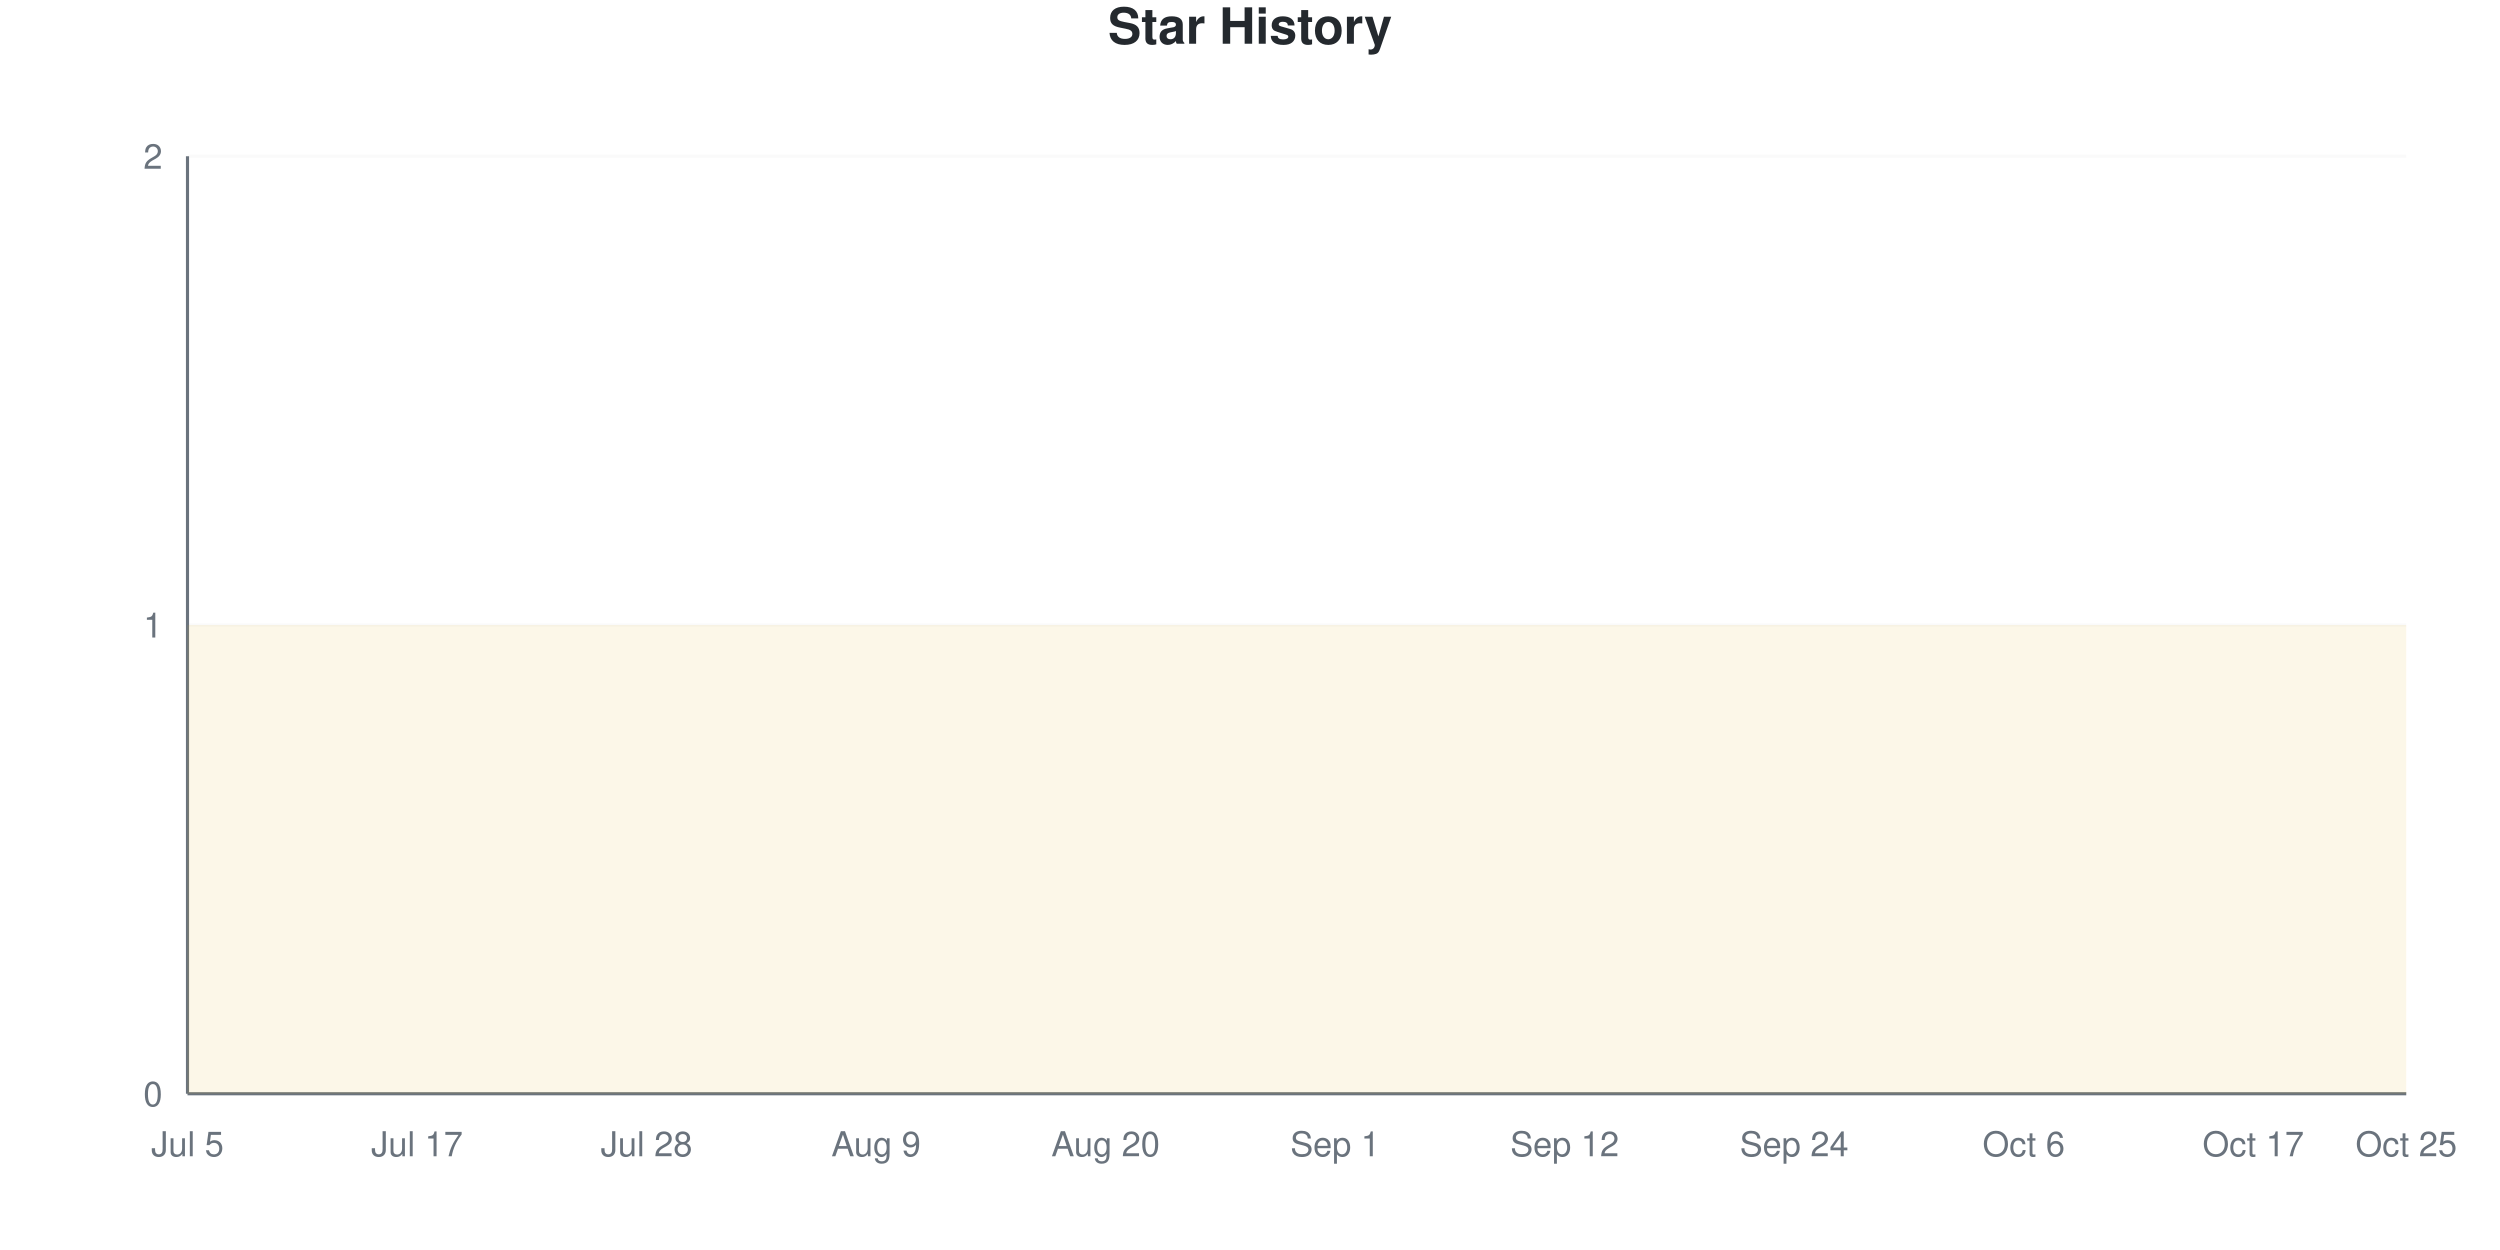
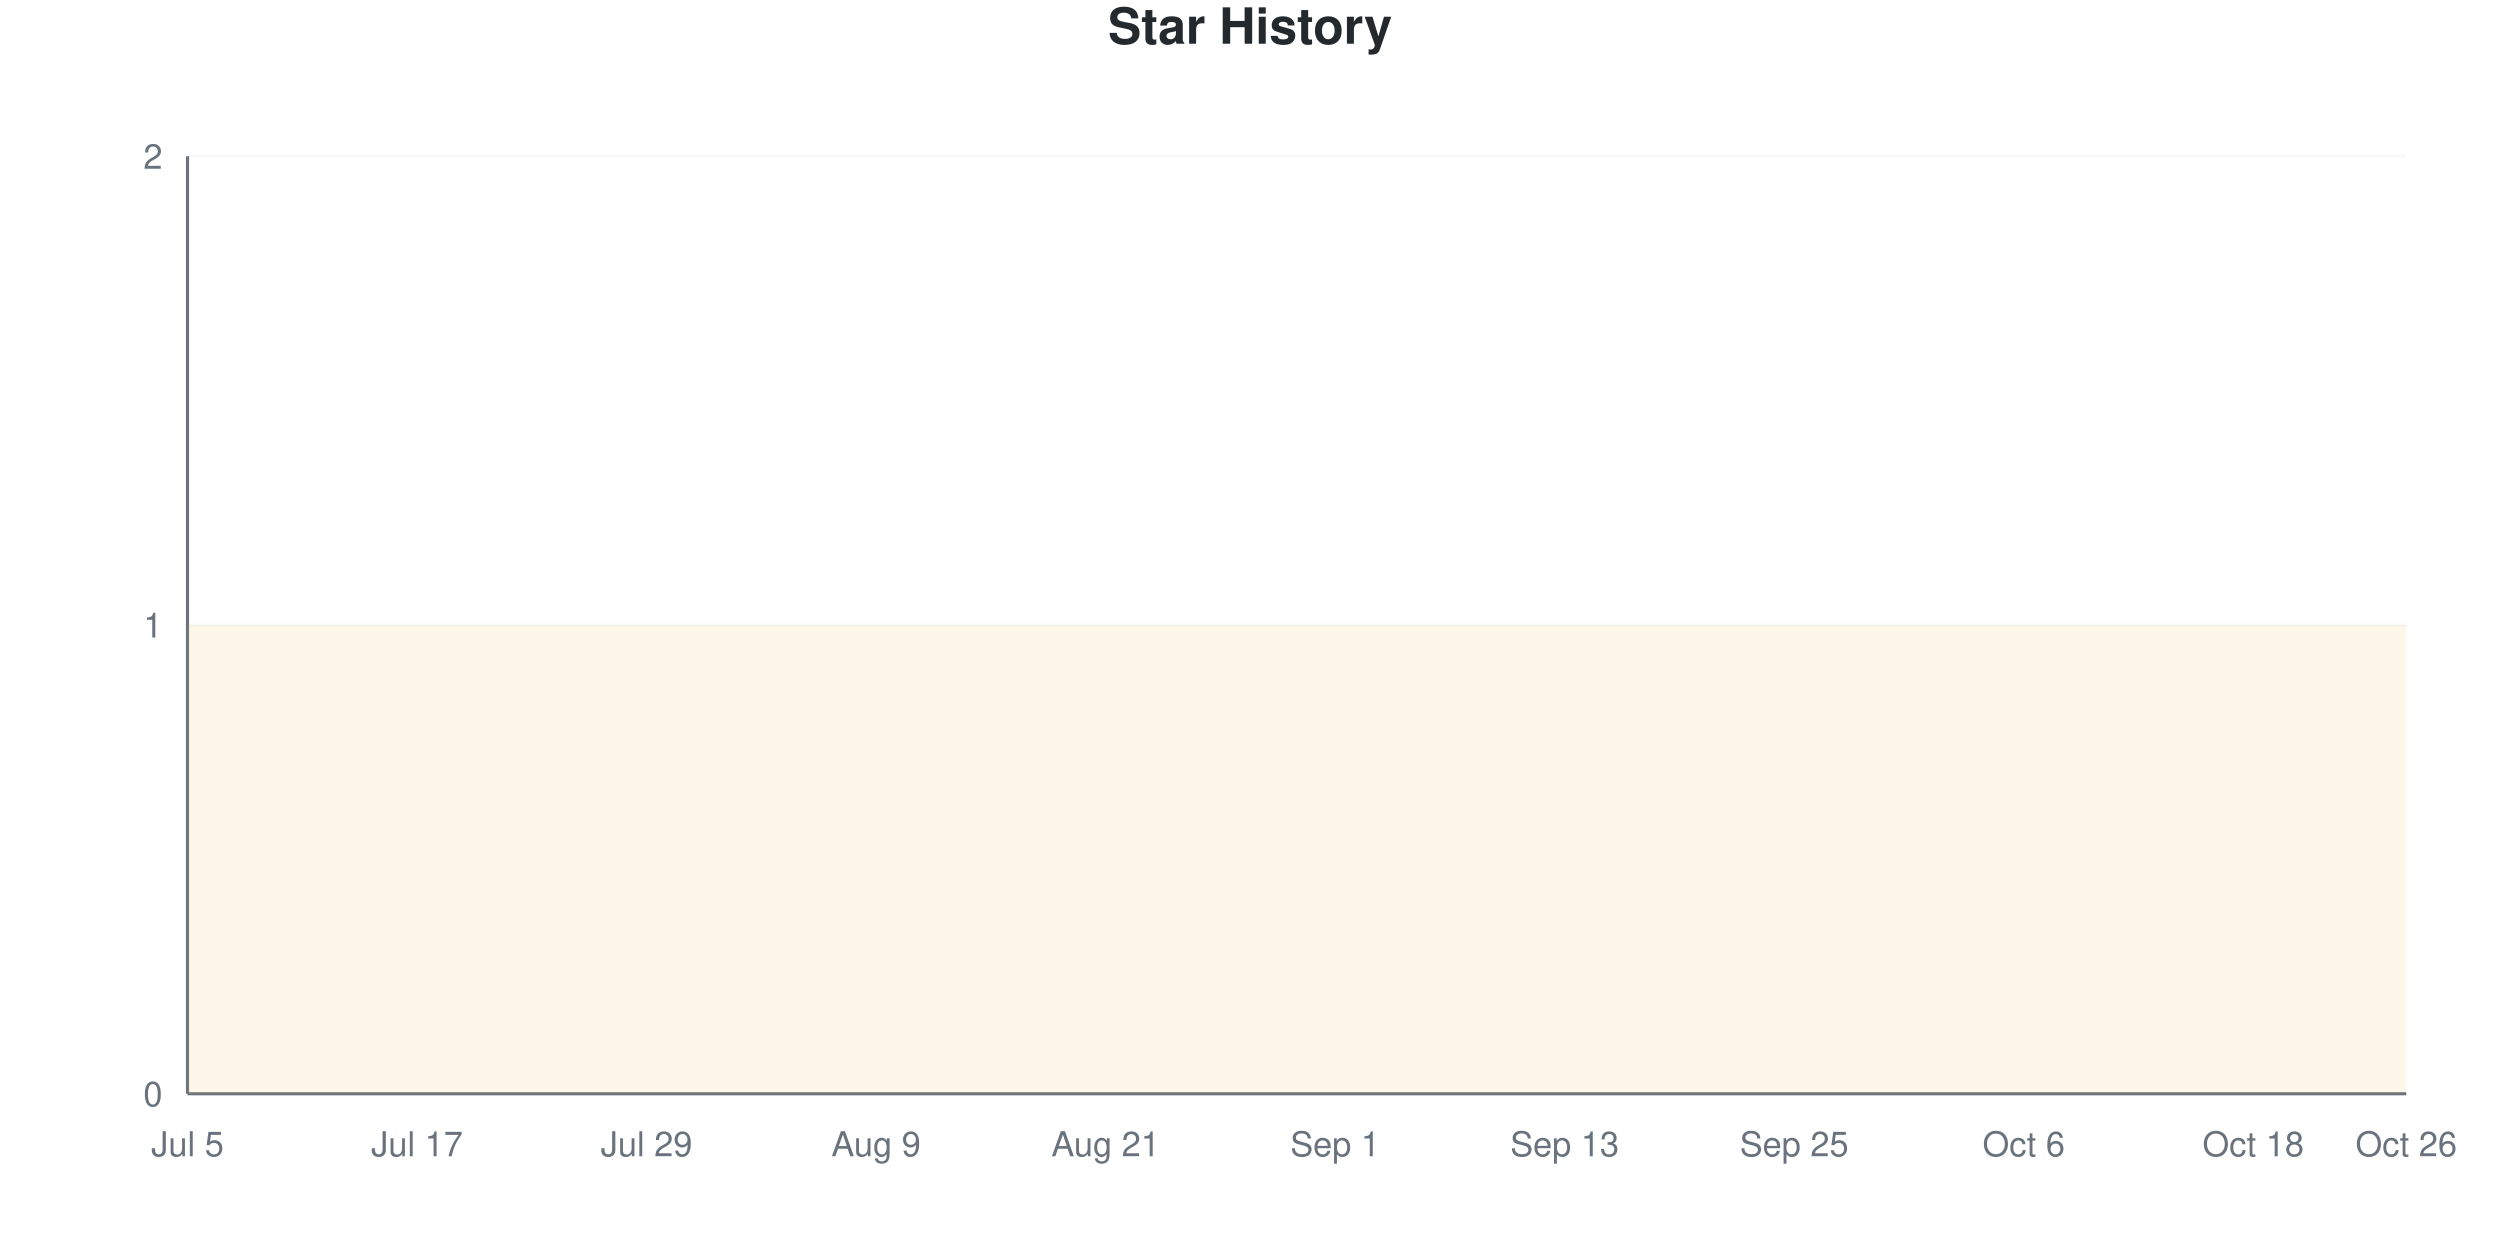
<svg xmlns="http://www.w3.org/2000/svg" viewBox="0 0 800 400" width="800" height="400">
  <style>
    @keyframes drawLine {
      to { stroke-dashoffset: 0; }
    }
    @keyframes fadeInPoint {
      from { opacity: 0; }
      to { opacity: 1; }
    }
    .data-line-0 {
      stroke-dasharray: 1290;
      stroke-dashoffset: 1290;
      animation: drawLine 2s ease-out forwards;
    }
    .data-point {
      opacity: 0;
      animation: fadeInPoint 0.5s ease-out forwards;
    }
    .chart-bg { fill: #fff; }
    .chart-text { fill: #24292e; }
    .chart-muted { fill: #6a737d; }
    .chart-grid { stroke: #eee; }
    .chart-axis { stroke: #6a737d; }
    @media (prefers-color-scheme: dark) {
      .chart-bg { fill: #0d1117; }
      .chart-text { fill: #e6edf3; }
      .chart-muted { fill: #8b949e; }
      .chart-grid { stroke: #21262d; }
      .chart-axis { stroke: #8b949e; }
    }
  </style>
  <rect width="800" height="400" class="chart-bg" />
  <text x="400" y="14" text-anchor="middle" class="chart-text" font-size="16" font-weight="bold" font-family="-apple-system, BlinkMacSystemFont, 'Segoe UI', Helvetica, Arial, sans-serif">Star History</text>
  <g class="grid">
    <line x1="60" y1="350" x2="770" y2="350" class="chart-grid" stroke-opacity="0.3" />
    <text x="52" y="354" text-anchor="end" class="chart-muted" font-size="11" font-family="-apple-system, BlinkMacSystemFont, 'Segoe UI', Helvetica, Arial, sans-serif">0</text>
    <line x1="60" y1="200" x2="770" y2="200" class="chart-grid" stroke-opacity="0.3" />
    <text x="52" y="204" text-anchor="end" class="chart-muted" font-size="11" font-family="-apple-system, BlinkMacSystemFont, 'Segoe UI', Helvetica, Arial, sans-serif">1</text>
    <line x1="60" y1="50" x2="770" y2="50" class="chart-grid" stroke-opacity="0.3" />
    <text x="52" y="54" text-anchor="end" class="chart-muted" font-size="11" font-family="-apple-system, BlinkMacSystemFont, 'Segoe UI', Helvetica, Arial, sans-serif">2</text>
  </g>
  <g class="milestones">
    
  </g>
  <g class="x-axis">
    <text x="60" y="370" text-anchor="middle" class="chart-muted" font-size="11" font-family="-apple-system, BlinkMacSystemFont, 'Segoe UI', Helvetica, Arial, sans-serif">Jul 5</text>
    <text x="133.448" y="370" text-anchor="middle" class="chart-muted" font-size="11" font-family="-apple-system, BlinkMacSystemFont, 'Segoe UI', Helvetica, Arial, sans-serif">Jul 17</text>
-     <text x="206.897" y="370" text-anchor="middle" class="chart-muted" font-size="11" font-family="-apple-system, BlinkMacSystemFont, 'Segoe UI', Helvetica, Arial, sans-serif">Jul 28</text>
+     <text x="206.897" y="370" text-anchor="middle" class="chart-muted" font-size="11" font-family="-apple-system, BlinkMacSystemFont, 'Segoe UI', Helvetica, Arial, sans-serif">Jul 29</text>
    <text x="280.345" y="370" text-anchor="middle" class="chart-muted" font-size="11" font-family="-apple-system, BlinkMacSystemFont, 'Segoe UI', Helvetica, Arial, sans-serif">Aug 9</text>
-     <text x="353.793" y="370" text-anchor="middle" class="chart-muted" font-size="11" font-family="-apple-system, BlinkMacSystemFont, 'Segoe UI', Helvetica, Arial, sans-serif">Aug 20</text>
+     <text x="353.793" y="370" text-anchor="middle" class="chart-muted" font-size="11" font-family="-apple-system, BlinkMacSystemFont, 'Segoe UI', Helvetica, Arial, sans-serif">Aug 21</text>
    <text x="427.241" y="370" text-anchor="middle" class="chart-muted" font-size="11" font-family="-apple-system, BlinkMacSystemFont, 'Segoe UI', Helvetica, Arial, sans-serif">Sep 1</text>
-     <text x="500.69" y="370" text-anchor="middle" class="chart-muted" font-size="11" font-family="-apple-system, BlinkMacSystemFont, 'Segoe UI', Helvetica, Arial, sans-serif">Sep 12</text>
-     <text x="574.138" y="370" text-anchor="middle" class="chart-muted" font-size="11" font-family="-apple-system, BlinkMacSystemFont, 'Segoe UI', Helvetica, Arial, sans-serif">Sep 24</text>
+     <text x="500.69" y="370" text-anchor="middle" class="chart-muted" font-size="11" font-family="-apple-system, BlinkMacSystemFont, 'Segoe UI', Helvetica, Arial, sans-serif">Sep 13</text>
+     <text x="574.138" y="370" text-anchor="middle" class="chart-muted" font-size="11" font-family="-apple-system, BlinkMacSystemFont, 'Segoe UI', Helvetica, Arial, sans-serif">Sep 25</text>
    <text x="647.586" y="370" text-anchor="middle" class="chart-muted" font-size="11" font-family="-apple-system, BlinkMacSystemFont, 'Segoe UI', Helvetica, Arial, sans-serif">Oct 6</text>
-     <text x="721.034" y="370" text-anchor="middle" class="chart-muted" font-size="11" font-family="-apple-system, BlinkMacSystemFont, 'Segoe UI', Helvetica, Arial, sans-serif">Oct 17</text>
-     <text x="770" y="370" text-anchor="middle" class="chart-muted" font-size="11" font-family="-apple-system, BlinkMacSystemFont, 'Segoe UI', Helvetica, Arial, sans-serif">Oct 25</text>
+     <text x="721.034" y="370" text-anchor="middle" class="chart-muted" font-size="11" font-family="-apple-system, BlinkMacSystemFont, 'Segoe UI', Helvetica, Arial, sans-serif">Oct 18</text>
+     <text x="770" y="370" text-anchor="middle" class="chart-muted" font-size="11" font-family="-apple-system, BlinkMacSystemFont, 'Segoe UI', Helvetica, Arial, sans-serif">Oct 26</text>
  </g>
  <line x1="60" y1="50" x2="60" y2="350" class="chart-axis" stroke-width="1" />
  <line x1="60" y1="350" x2="770" y2="350" class="chart-axis" stroke-width="1" />
  <path d="M60,350 L60,200 C68.161,200 76.322,200 84.483,200 C92.644,200 100.805,200 108.966,200 C117.126,200 125.287,200 133.448,200 C141.609,200 149.77,200 157.931,200 C166.092,200 174.253,200 182.414,200 C190.575,200 198.736,200 206.897,200 C215.057,200 223.218,200 231.379,200 C239.54,200 247.701,200 255.862,200 C264.023,200 272.184,200 280.345,200 C288.506,200 296.667,200 304.828,200 C312.989,200 321.149,200 329.31,200 C337.471,200 345.632,200 353.793,200 C361.954,200 370.115,200 378.276,200 C386.437,200 394.598,200 402.759,200 C410.92,200 419.08,200 427.241,200 C435.402,200 443.563,200 451.724,200 C459.885,200 468.046,200 476.207,200 C484.368,200 492.529,200 500.69,200 C508.851,200 517.011,200 525.172,200 C533.333,200 541.494,200 549.655,200 C557.816,200 565.977,200 574.138,200 C582.299,200 590.46,200 598.621,200 C606.782,200 614.943,200 623.103,200 C631.264,200 639.425,200 647.586,200 C655.747,200 663.908,200 672.069,200 C680.23,200 688.391,200 696.552,200 C704.713,200 712.874,200 721.034,200 C729.195,200 737.356,200 745.517,200 C753.678,200 761.839,200 770,200 L770,350 L60,350 Z" fill="#dfb317" fill-opacity="0.1" />
  <path d="M60,350 L60,200 C68.161,200 76.322,200 84.483,200 C92.644,200 100.805,200 108.966,200 C117.126,200 125.287,200 133.448,200 C141.609,200 149.77,200 157.931,200 C166.092,200 174.253,200 182.414,200 C190.575,200 198.736,200 206.897,200 C215.057,200 223.218,200 231.379,200 C239.54,200 247.701,200 255.862,200 C264.023,200 272.184,200 280.345,200 C288.506,200 296.667,200 304.828,200 C312.989,200 321.149,200 329.31,200 C337.471,200 345.632,200 353.793,200 C361.954,200 370.115,200 378.276,200 C386.437,200 394.598,200 402.759,200 C410.92,200 419.08,200 427.241,200 C435.402,200 443.563,200 451.724,200 C459.885,200 468.046,200 476.207,200 C484.368,200 492.529,200 500.69,200 C508.851,200 517.011,200 525.172,200 C533.333,200 541.494,200 549.655,200 C557.816,200 565.977,200 574.138,200 C582.299,200 590.46,200 598.621,200 C606.782,200 614.943,200 623.103,200 C631.264,200 639.425,200 647.586,200 C655.747,200 663.908,200 672.069,200 C680.23,200 688.391,200 696.552,200 C704.713,200 712.874,200 721.034,200 C729.195,200 737.356,200 745.517,200 C753.678,200 761.839,200 770,200" fill="none" stroke="#dfb317" stroke-width="2.5" class="data-line-0" />
  <g class="points">
    <circle cx="60" cy="200" r="4" fill="#dfb317" class="data-point" style="animation-delay: 1.50s" />
    <circle cx="84.483" cy="200" r="4" fill="#dfb317" class="data-point" style="animation-delay: 1.55s" />
    <circle cx="108.966" cy="200" r="4" fill="#dfb317" class="data-point" style="animation-delay: 1.60s" />
    <circle cx="133.448" cy="200" r="4" fill="#dfb317" class="data-point" style="animation-delay: 1.65s" />
    <circle cx="157.931" cy="200" r="4" fill="#dfb317" class="data-point" style="animation-delay: 1.70s" />
    <circle cx="182.414" cy="200" r="4" fill="#dfb317" class="data-point" style="animation-delay: 1.75s" />
    <circle cx="206.897" cy="200" r="4" fill="#dfb317" class="data-point" style="animation-delay: 1.80s" />
    <circle cx="231.379" cy="200" r="4" fill="#dfb317" class="data-point" style="animation-delay: 1.85s" />
    <circle cx="255.862" cy="200" r="4" fill="#dfb317" class="data-point" style="animation-delay: 1.90s" />
    <circle cx="280.345" cy="200" r="4" fill="#dfb317" class="data-point" style="animation-delay: 1.95s" />
    <circle cx="304.828" cy="200" r="4" fill="#dfb317" class="data-point" style="animation-delay: 2.00s" />
    <circle cx="329.31" cy="200" r="4" fill="#dfb317" class="data-point" style="animation-delay: 2.05s" />
    <circle cx="353.793" cy="200" r="4" fill="#dfb317" class="data-point" style="animation-delay: 2.10s" />
    <circle cx="378.276" cy="200" r="4" fill="#dfb317" class="data-point" style="animation-delay: 2.15s" />
    <circle cx="402.759" cy="200" r="4" fill="#dfb317" class="data-point" style="animation-delay: 2.20s" />
    <circle cx="427.241" cy="200" r="4" fill="#dfb317" class="data-point" style="animation-delay: 2.25s" />
    <circle cx="451.724" cy="200" r="4" fill="#dfb317" class="data-point" style="animation-delay: 2.30s" />
    <circle cx="476.207" cy="200" r="4" fill="#dfb317" class="data-point" style="animation-delay: 2.35s" />
    <circle cx="500.69" cy="200" r="4" fill="#dfb317" class="data-point" style="animation-delay: 2.40s" />
    <circle cx="525.172" cy="200" r="4" fill="#dfb317" class="data-point" style="animation-delay: 2.45s" />
    <circle cx="549.655" cy="200" r="4" fill="#dfb317" class="data-point" style="animation-delay: 2.50s" />
    <circle cx="574.138" cy="200" r="4" fill="#dfb317" class="data-point" style="animation-delay: 2.55s" />
    <circle cx="598.621" cy="200" r="4" fill="#dfb317" class="data-point" style="animation-delay: 2.60s" />
    <circle cx="623.103" cy="200" r="4" fill="#dfb317" class="data-point" style="animation-delay: 2.65s" />
    <circle cx="647.586" cy="200" r="4" fill="#dfb317" class="data-point" style="animation-delay: 2.70s" />
    <circle cx="672.069" cy="200" r="4" fill="#dfb317" class="data-point" style="animation-delay: 2.75s" />
    <circle cx="696.552" cy="200" r="4" fill="#dfb317" class="data-point" style="animation-delay: 2.80s" />
    <circle cx="721.034" cy="200" r="4" fill="#dfb317" class="data-point" style="animation-delay: 2.85s" />
    <circle cx="745.517" cy="200" r="4" fill="#dfb317" class="data-point" style="animation-delay: 2.90s" />
    <circle cx="770" cy="200" r="4" fill="#dfb317" class="data-point" style="animation-delay: 2.95s" />
  </g>
</svg>
